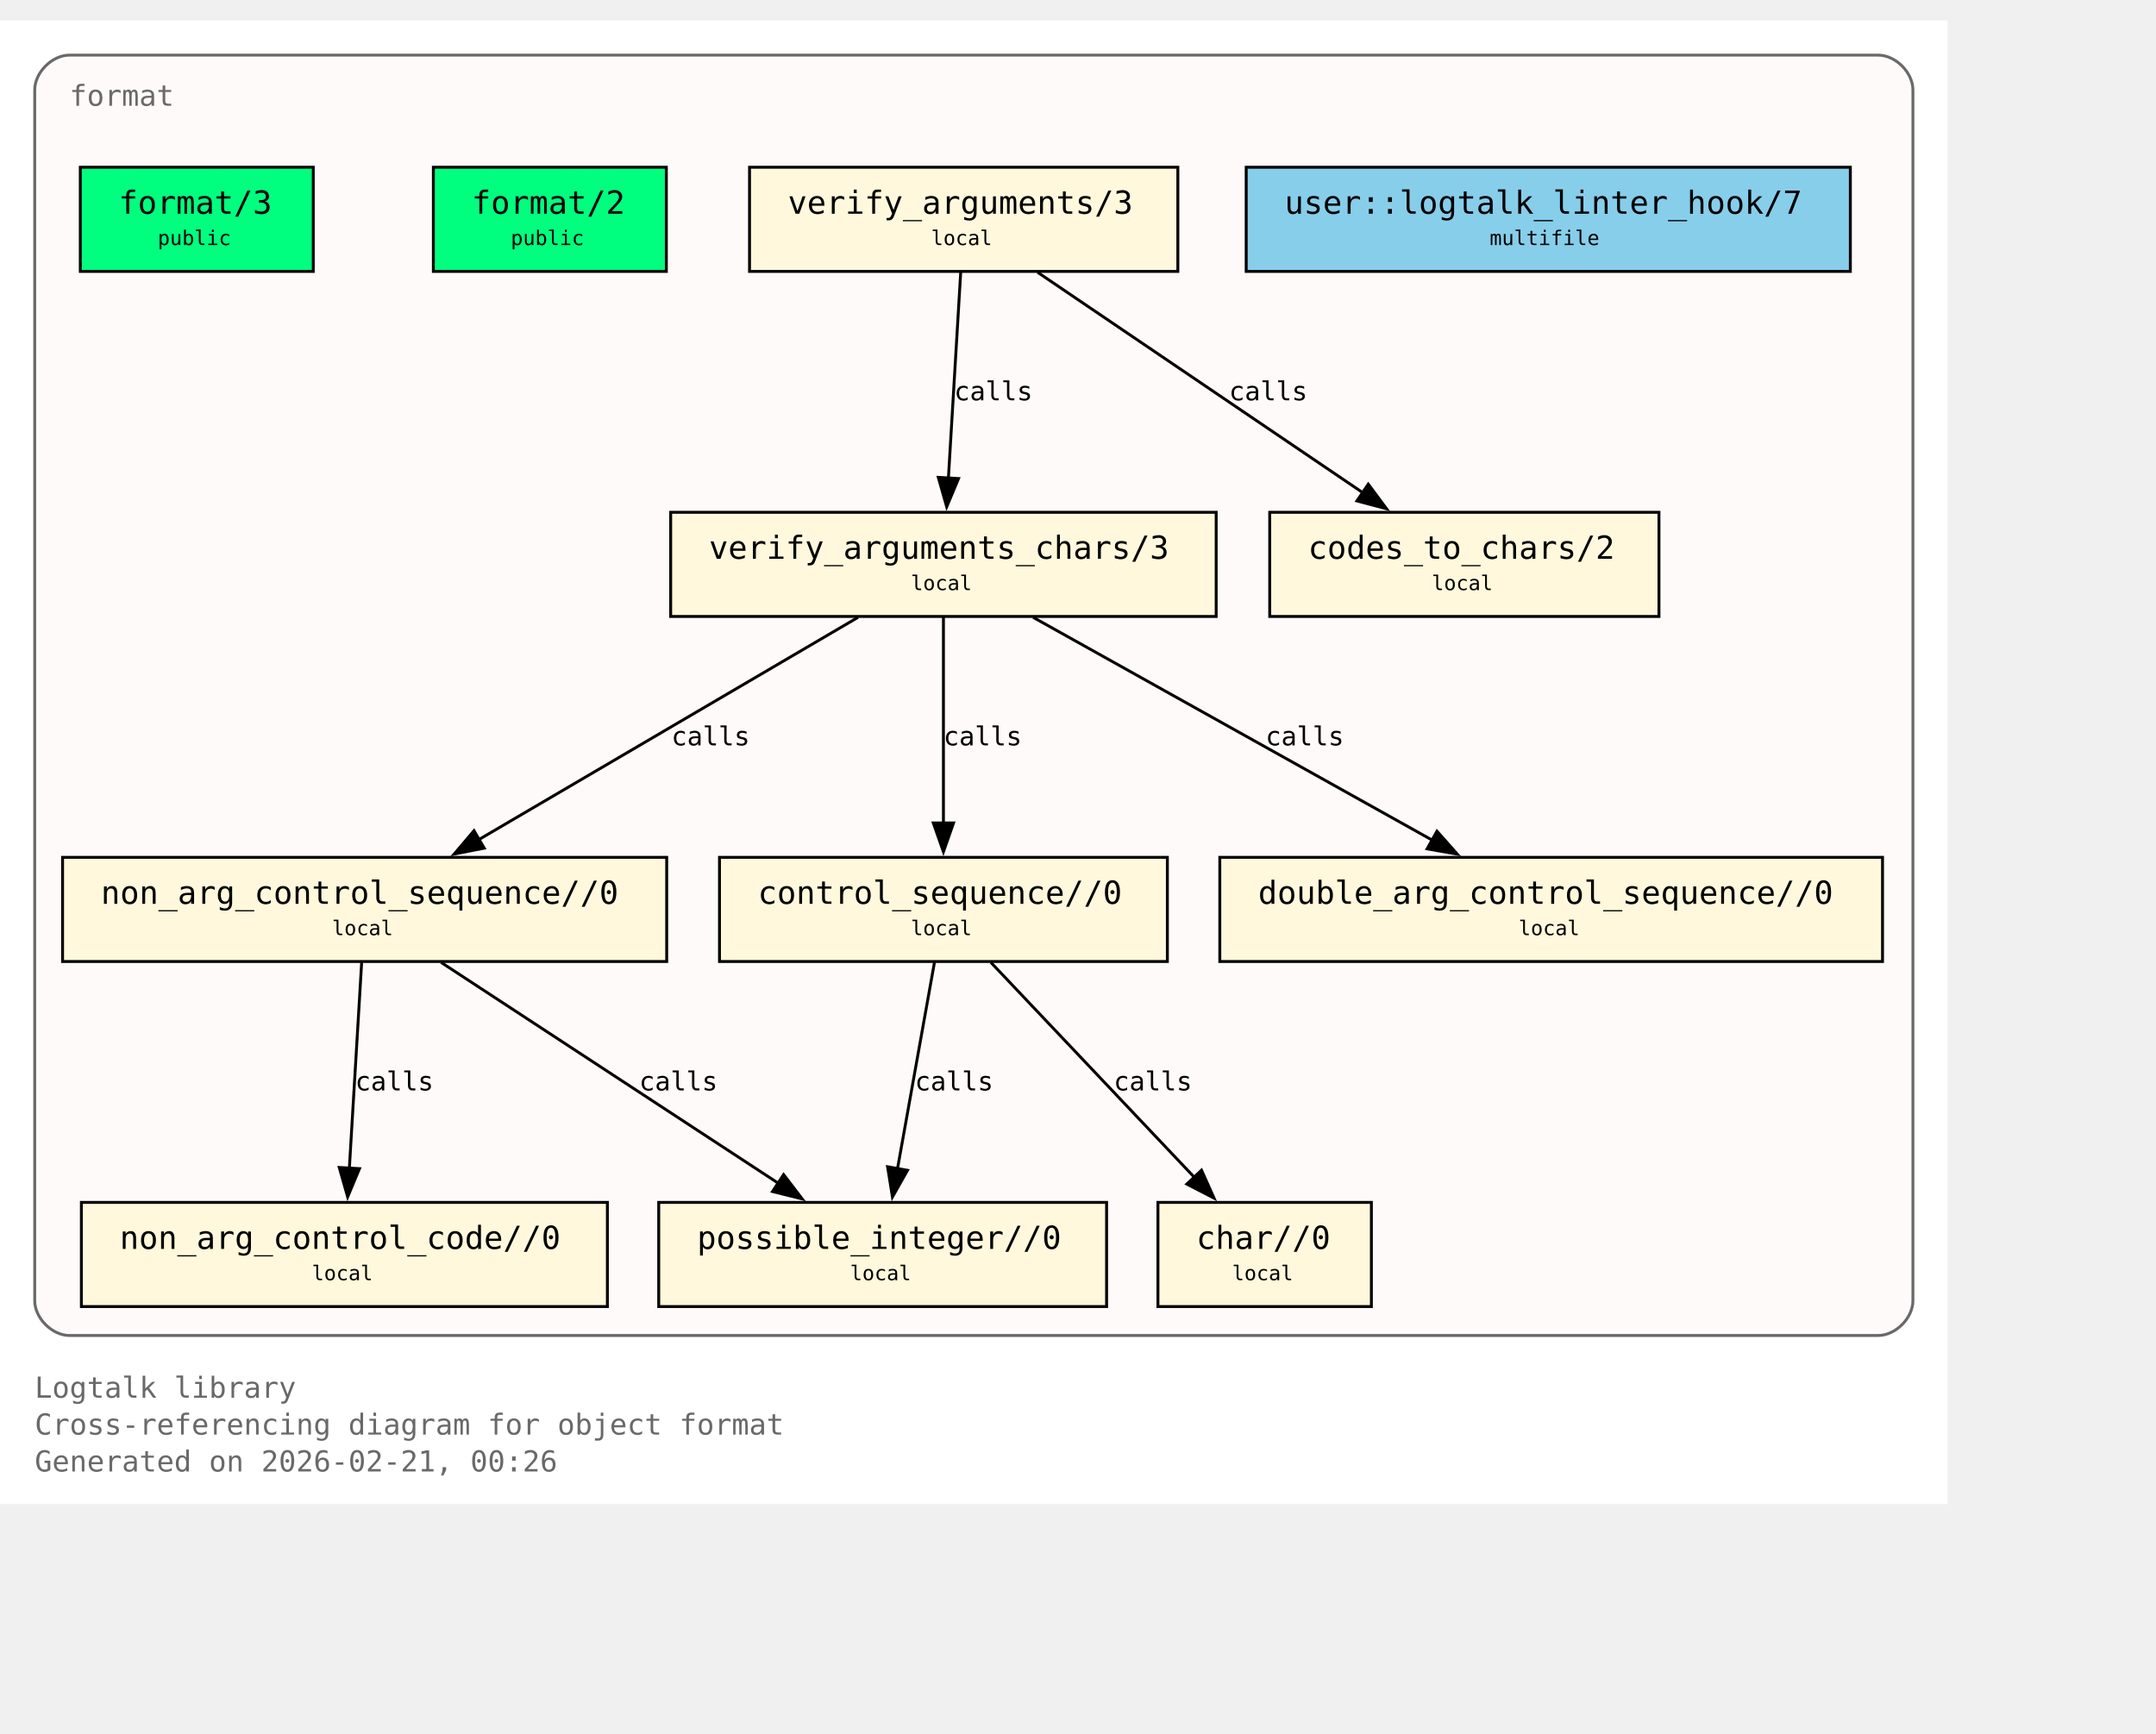
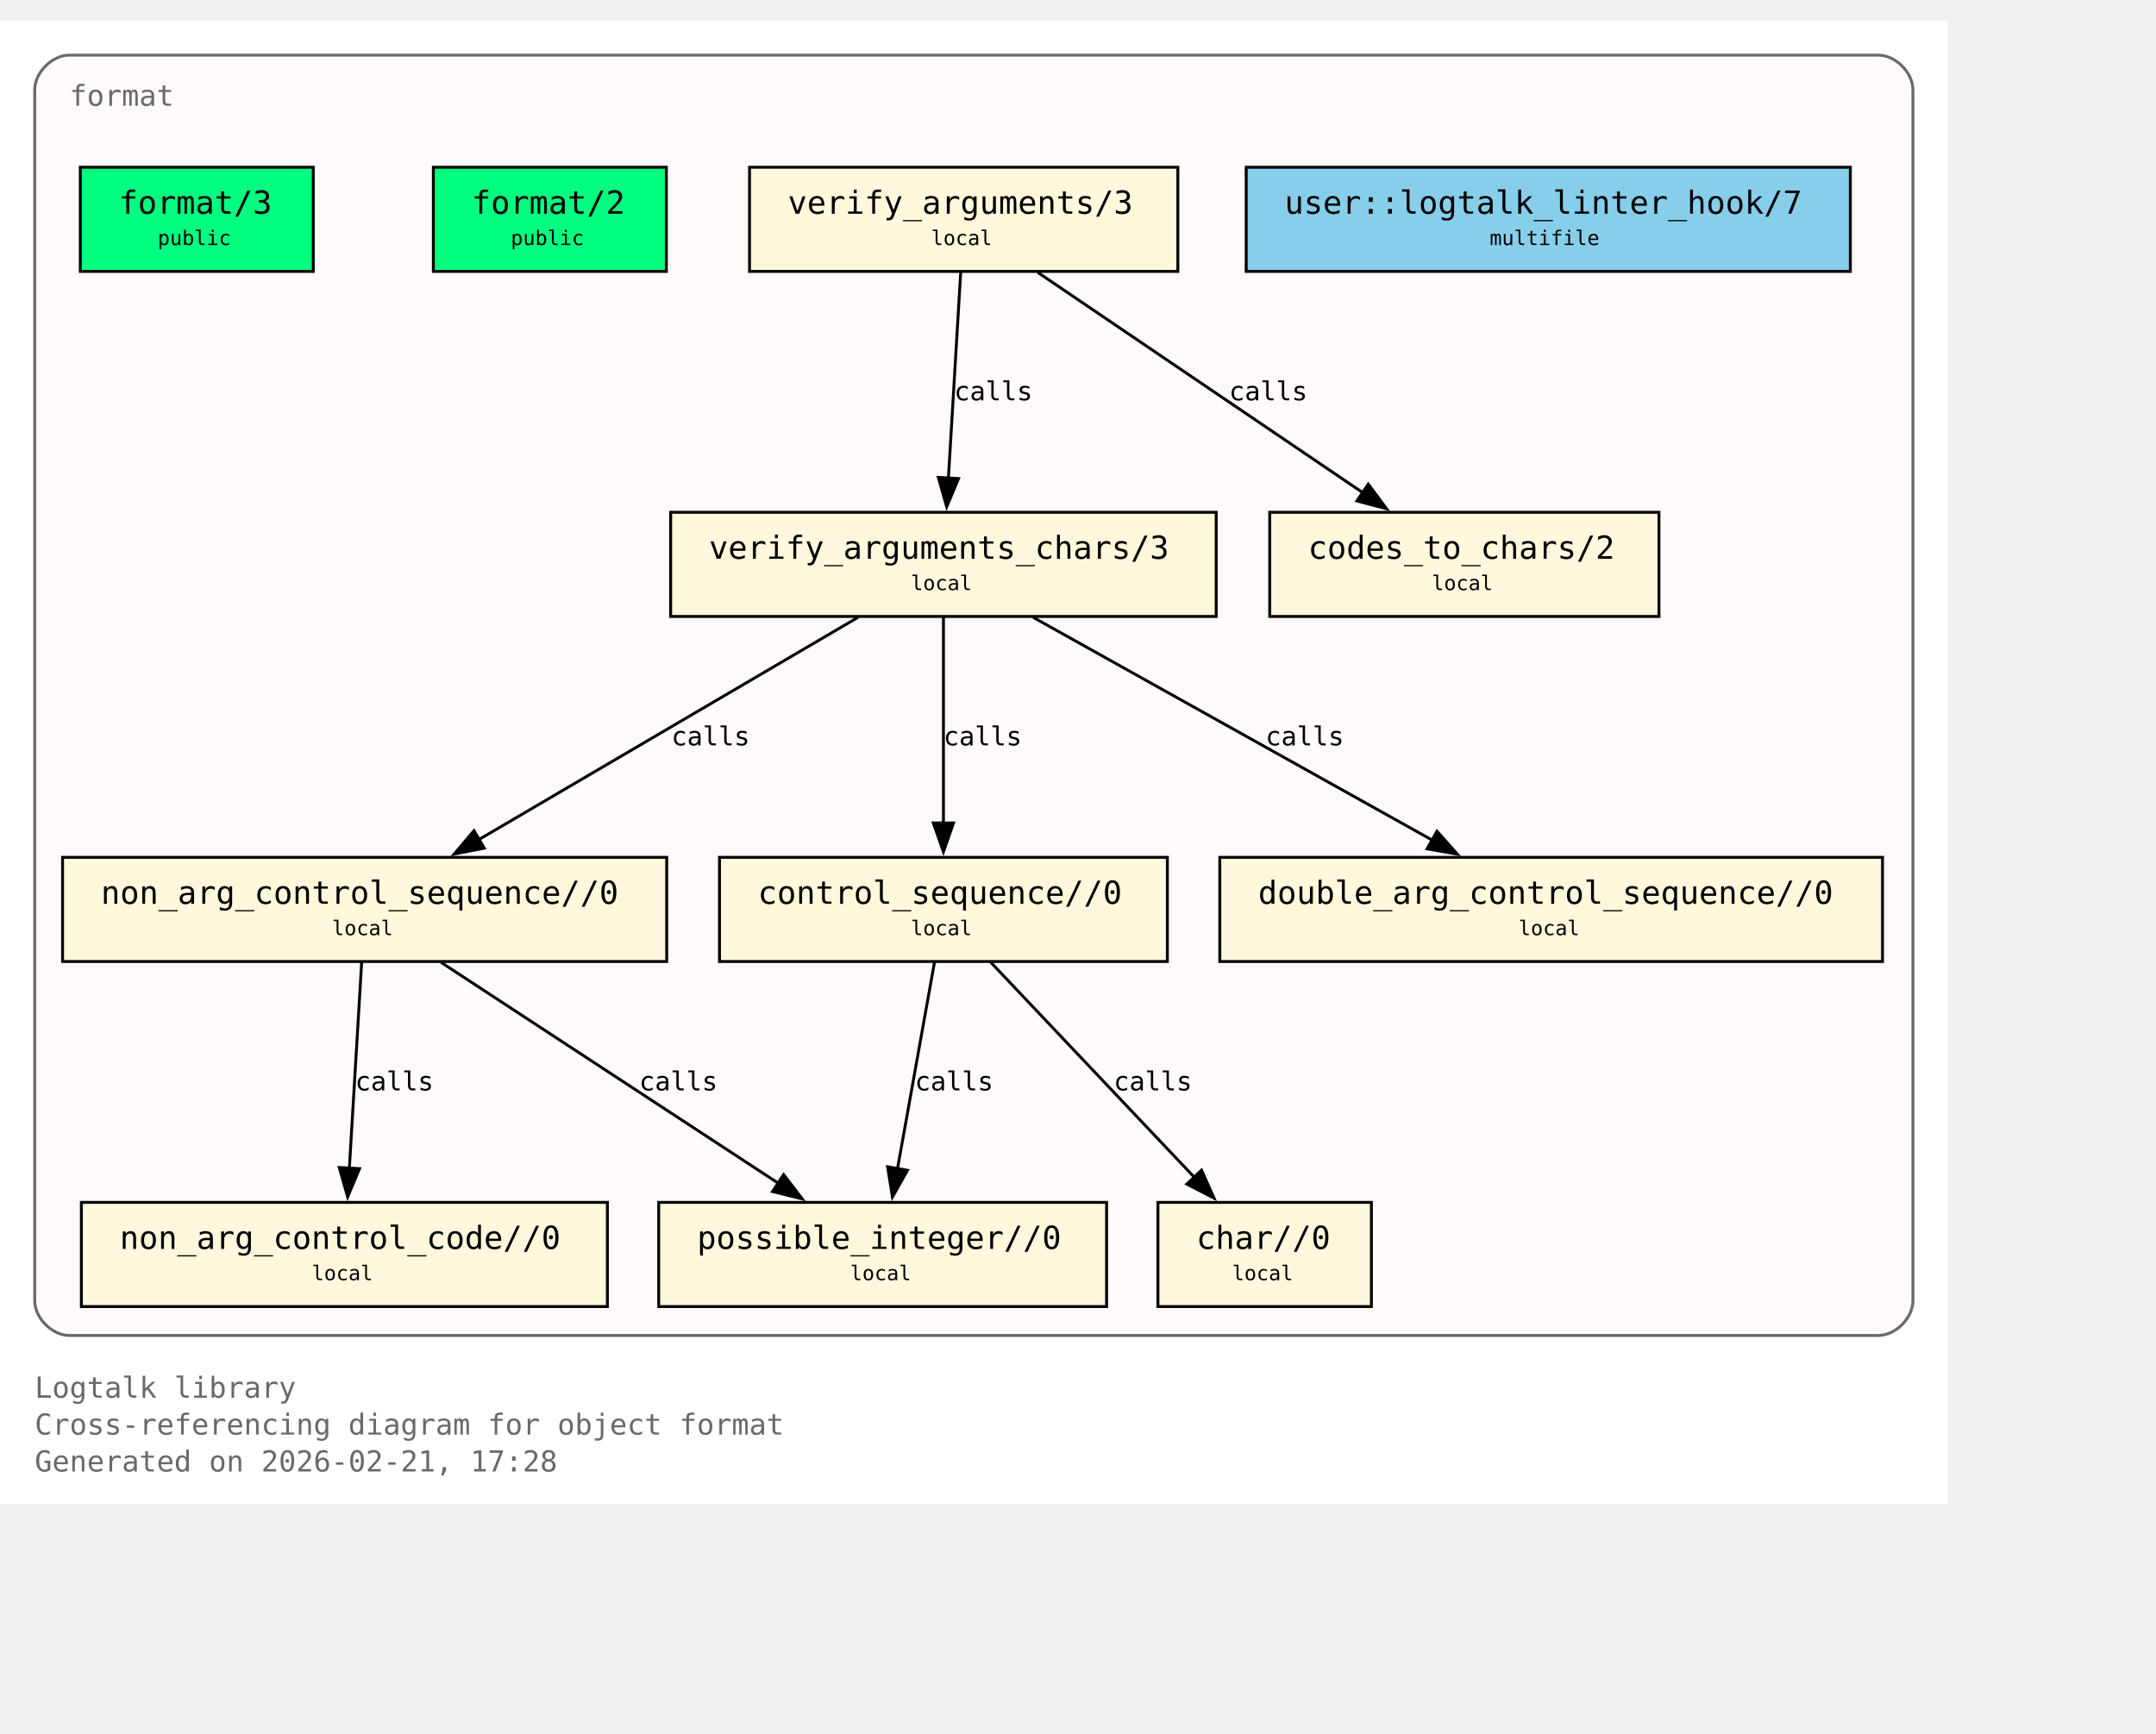
<svg xmlns="http://www.w3.org/2000/svg" xmlns:xlink="http://www.w3.org/1999/xlink" width="817pt" height="657pt" viewBox="72.00 72.00 745.00 585.00">
  <g id="graph0" class="graph" transform="scale(1 1) rotate(0) translate(76 580.75)">
    <polygon fill="white" stroke="none" points="-4,4 -4,-508.75 669,-508.75 669,4 -4,4" />
    <text xml:space="preserve" text-anchor="start" x="8" y="-32.75" font-family="Monospace" font-size="10.00" fill="dimgray">Logtalk library</text>
    <text xml:space="preserve" text-anchor="start" x="8" y="-20" font-family="Monospace" font-size="10.00" fill="dimgray">Cross-referencing diagram for object format</text>
-     <text xml:space="preserve" text-anchor="start" x="8" y="-7.25" font-family="Monospace" font-size="10.00" fill="dimgray">Generated on 2026-02-21, 00:26</text>
+     <text xml:space="preserve" text-anchor="start" x="8" y="-7.25" font-family="Monospace" font-size="10.00" fill="dimgray">Generated on 2026-02-21, 17:28</text>
    <g id="clust1" class="cluster">
      <g id="a_clust1">
        <a xlink:title="format">
          <path fill="snow" stroke="dimgray" d="M20,-54.25C20,-54.25 645,-54.25 645,-54.25 651,-54.25 657,-60.25 657,-66.25 657,-66.25 657,-484.75 657,-484.75 657,-490.75 651,-496.75 645,-496.75 645,-496.75 20,-496.75 20,-496.75 14,-496.75 8,-490.75 8,-484.75 8,-484.75 8,-66.25 8,-66.25 8,-60.25 14,-54.25 20,-54.25" />
          <g id="a_clust1_0">
-             <a xlink:href="https://github.com/LogtalkDotOrg/logtalk3/tree/d7ee08306273ccc294154fb3e6f36f0ca9dc9924/library/format/format.lgt#L22" xlink:title="https://github.com/LogtalkDotOrg/logtalk3/tree/d7ee08306273ccc294154fb3e6f36f0ca9dc9924/library/format/format.lgt#L22">
+             <a xlink:href="https://github.com/LogtalkDotOrg/logtalk3/tree/46cea936d2448134bcada75b29fa1fa42dab5d16/library/format/format.lgt#L22" xlink:title="https://github.com/LogtalkDotOrg/logtalk3/tree/46cea936d2448134bcada75b29fa1fa42dab5d16/library/format/format.lgt#L22">
              <text xml:space="preserve" text-anchor="start" x="20" y="-479.25" font-family="Monospace" font-size="10.00" fill="dimgray">format</text>
            </a>
          </g>
        </a>
      </g>
    </g>
    <g id="node1" class="node">
      <polygon fill="springgreen" stroke="black" points="104.25,-458 23.75,-458 23.75,-422 104.25,-422 104.25,-458" />
      <text xml:space="preserve" text-anchor="start" x="31.75" y="-442.7" font-family="Monospace" font-size="9.00"> </text>
      <g id="a_node1_1">
-         <a xlink:href="https://github.com/LogtalkDotOrg/logtalk3/tree/d7ee08306273ccc294154fb3e6f36f0ca9dc9924/library/format/format.lgt#L31" xlink:title="https://github.com/LogtalkDotOrg/logtalk3/tree/d7ee08306273ccc294154fb3e6f36f0ca9dc9924/library/format/format.lgt#L31">
+         <a xlink:href="https://github.com/LogtalkDotOrg/logtalk3/tree/46cea936d2448134bcada75b29fa1fa42dab5d16/library/format/format.lgt#L31" xlink:title="https://github.com/LogtalkDotOrg/logtalk3/tree/46cea936d2448134bcada75b29fa1fa42dab5d16/library/format/format.lgt#L31">
          <text xml:space="preserve" text-anchor="start" x="37" y="-441.93" font-family="Monospace" font-size="11.00">format/3</text>
        </a>
      </g>
      <text xml:space="preserve" text-anchor="start" x="91" y="-442.7" font-family="Monospace" font-size="9.00"> </text>
      <text xml:space="preserve" text-anchor="start" x="31.75" y="-430.32" font-family="Monospace" font-size="9.00"> </text>
      <text xml:space="preserve" text-anchor="start" x="50.5" y="-431.1" font-family="Monospace" font-size="7.00">public</text>
      <text xml:space="preserve" text-anchor="start" x="91" y="-430.32" font-family="Monospace" font-size="9.00"> </text>
    </g>
    <g id="node2" class="node">
      <polygon fill="springgreen" stroke="black" points="226.25,-458 145.75,-458 145.75,-422 226.25,-422 226.25,-458" />
      <text xml:space="preserve" text-anchor="start" x="153.75" y="-442.7" font-family="Monospace" font-size="9.00"> </text>
      <g id="a_node2_2">
-         <a xlink:href="https://github.com/LogtalkDotOrg/logtalk3/tree/d7ee08306273ccc294154fb3e6f36f0ca9dc9924/library/format/format.lgt#L40" xlink:title="https://github.com/LogtalkDotOrg/logtalk3/tree/d7ee08306273ccc294154fb3e6f36f0ca9dc9924/library/format/format.lgt#L40">
+         <a xlink:href="https://github.com/LogtalkDotOrg/logtalk3/tree/46cea936d2448134bcada75b29fa1fa42dab5d16/library/format/format.lgt#L40" xlink:title="https://github.com/LogtalkDotOrg/logtalk3/tree/46cea936d2448134bcada75b29fa1fa42dab5d16/library/format/format.lgt#L40">
          <text xml:space="preserve" text-anchor="start" x="159" y="-441.93" font-family="Monospace" font-size="11.00">format/2</text>
        </a>
      </g>
      <text xml:space="preserve" text-anchor="start" x="213" y="-442.7" font-family="Monospace" font-size="9.00"> </text>
      <text xml:space="preserve" text-anchor="start" x="153.75" y="-430.32" font-family="Monospace" font-size="9.00"> </text>
      <text xml:space="preserve" text-anchor="start" x="172.5" y="-431.1" font-family="Monospace" font-size="7.00">public</text>
      <text xml:space="preserve" text-anchor="start" x="213" y="-430.32" font-family="Monospace" font-size="9.00"> </text>
    </g>
    <g id="node3" class="node">
      <polygon fill="cornsilk" stroke="black" points="403,-458 255,-458 255,-422 403,-422 403,-458" />
      <text xml:space="preserve" text-anchor="start" x="263" y="-442.7" font-family="Monospace" font-size="9.00"> </text>
      <g id="a_node3_3">
-         <a xlink:href="https://github.com/LogtalkDotOrg/logtalk3/tree/d7ee08306273ccc294154fb3e6f36f0ca9dc9924/library/format/format.lgt#L123" xlink:title="https://github.com/LogtalkDotOrg/logtalk3/tree/d7ee08306273ccc294154fb3e6f36f0ca9dc9924/library/format/format.lgt#L123">
+         <a xlink:href="https://github.com/LogtalkDotOrg/logtalk3/tree/46cea936d2448134bcada75b29fa1fa42dab5d16/library/format/format.lgt#L123" xlink:title="https://github.com/LogtalkDotOrg/logtalk3/tree/46cea936d2448134bcada75b29fa1fa42dab5d16/library/format/format.lgt#L123">
          <text xml:space="preserve" text-anchor="start" x="268.25" y="-441.93" font-family="Monospace" font-size="11.00">verify_arguments/3</text>
        </a>
      </g>
      <text xml:space="preserve" text-anchor="start" x="389.75" y="-442.7" font-family="Monospace" font-size="9.00"> </text>
      <text xml:space="preserve" text-anchor="start" x="263" y="-430.32" font-family="Monospace" font-size="9.00"> </text>
      <text xml:space="preserve" text-anchor="start" x="317.75" y="-431.1" font-family="Monospace" font-size="7.00">local</text>
      <text xml:space="preserve" text-anchor="start" x="389.75" y="-430.32" font-family="Monospace" font-size="9.00"> </text>
    </g>
    <g id="node4" class="node">
      <polygon fill="cornsilk" stroke="black" points="416.25,-338.75 227.75,-338.75 227.75,-302.75 416.25,-302.75 416.25,-338.75" />
      <text xml:space="preserve" text-anchor="start" x="235.75" y="-323.45" font-family="Monospace" font-size="9.00"> </text>
      <g id="a_node4_4">
-         <a xlink:href="https://github.com/LogtalkDotOrg/logtalk3/tree/d7ee08306273ccc294154fb3e6f36f0ca9dc9924/library/format/format.lgt#L140" xlink:title="https://github.com/LogtalkDotOrg/logtalk3/tree/d7ee08306273ccc294154fb3e6f36f0ca9dc9924/library/format/format.lgt#L140">
+         <a xlink:href="https://github.com/LogtalkDotOrg/logtalk3/tree/46cea936d2448134bcada75b29fa1fa42dab5d16/library/format/format.lgt#L140" xlink:title="https://github.com/LogtalkDotOrg/logtalk3/tree/46cea936d2448134bcada75b29fa1fa42dab5d16/library/format/format.lgt#L140">
          <text xml:space="preserve" text-anchor="start" x="241" y="-322.68" font-family="Monospace" font-size="11.00">verify_arguments_chars/3</text>
        </a>
      </g>
      <text xml:space="preserve" text-anchor="start" x="403" y="-323.45" font-family="Monospace" font-size="9.00"> </text>
      <text xml:space="preserve" text-anchor="start" x="235.75" y="-311.07" font-family="Monospace" font-size="9.00"> </text>
      <text xml:space="preserve" text-anchor="start" x="310.75" y="-311.85" font-family="Monospace" font-size="7.00">local</text>
      <text xml:space="preserve" text-anchor="start" x="403" y="-311.07" font-family="Monospace" font-size="9.00"> </text>
    </g>
    <g id="edge1" class="edge">
      <g id="a_edge1">
-         <a xlink:href="https://github.com/LogtalkDotOrg/logtalk3/tree/d7ee08306273ccc294154fb3e6f36f0ca9dc9924/library/format/format.lgt#L127" xlink:title="calls">
+         <a xlink:href="https://github.com/LogtalkDotOrg/logtalk3/tree/46cea936d2448134bcada75b29fa1fa42dab5d16/library/format/format.lgt#L127" xlink:title="calls">
          <path fill="none" stroke="black" d="M327.97,-421.7C326.85,-403 325.05,-372.87 323.72,-350.58" />
          <polygon fill="black" stroke="black" points="327.22,-350.41 323.13,-340.63 320.23,-350.82 327.22,-350.41" />
        </a>
      </g>
      <g id="a_edge1-label">
-         <a xlink:href="https://github.com/LogtalkDotOrg/logtalk3/tree/d7ee08306273ccc294154fb3e6f36f0ca9dc9924/library/format/format.lgt#L127" xlink:title="https://github.com/LogtalkDotOrg/logtalk3/tree/d7ee08306273ccc294154fb3e6f36f0ca9dc9924/library/format/format.lgt#L127">
+         <a xlink:href="https://github.com/LogtalkDotOrg/logtalk3/tree/46cea936d2448134bcada75b29fa1fa42dab5d16/library/format/format.lgt#L127" xlink:title="https://github.com/LogtalkDotOrg/logtalk3/tree/46cea936d2448134bcada75b29fa1fa42dab5d16/library/format/format.lgt#L127">
          <text xml:space="preserve" text-anchor="start" x="325.71" y="-377.45" font-family="Monospace" font-size="9.00">calls</text>
        </a>
      </g>
    </g>
    <g id="node11" class="node">
      <polygon fill="cornsilk" stroke="black" points="569.25,-338.75 434.75,-338.75 434.75,-302.75 569.25,-302.75 569.25,-338.75" />
      <text xml:space="preserve" text-anchor="start" x="442.75" y="-323.45" font-family="Monospace" font-size="9.00"> </text>
      <g id="a_node11_5">
-         <a xlink:href="https://github.com/LogtalkDotOrg/logtalk3/tree/d7ee08306273ccc294154fb3e6f36f0ca9dc9924/library/format/format.lgt#L193" xlink:title="https://github.com/LogtalkDotOrg/logtalk3/tree/d7ee08306273ccc294154fb3e6f36f0ca9dc9924/library/format/format.lgt#L193">
+         <a xlink:href="https://github.com/LogtalkDotOrg/logtalk3/tree/46cea936d2448134bcada75b29fa1fa42dab5d16/library/format/format.lgt#L193" xlink:title="https://github.com/LogtalkDotOrg/logtalk3/tree/46cea936d2448134bcada75b29fa1fa42dab5d16/library/format/format.lgt#L193">
          <text xml:space="preserve" text-anchor="start" x="448" y="-322.68" font-family="Monospace" font-size="11.00">codes_to_chars/2</text>
        </a>
      </g>
      <text xml:space="preserve" text-anchor="start" x="556" y="-323.45" font-family="Monospace" font-size="9.00"> </text>
      <text xml:space="preserve" text-anchor="start" x="442.75" y="-311.07" font-family="Monospace" font-size="9.00"> </text>
      <text xml:space="preserve" text-anchor="start" x="490.75" y="-311.85" font-family="Monospace" font-size="7.00">local</text>
      <text xml:space="preserve" text-anchor="start" x="556" y="-311.07" font-family="Monospace" font-size="9.00"> </text>
    </g>
    <g id="edge2" class="edge">
      <g id="a_edge2">
-         <a xlink:href="https://github.com/LogtalkDotOrg/logtalk3/tree/d7ee08306273ccc294154fb3e6f36f0ca9dc9924/library/format/format.lgt#L127" xlink:title="calls">
+         <a xlink:href="https://github.com/LogtalkDotOrg/logtalk3/tree/46cea936d2448134bcada75b29fa1fa42dab5d16/library/format/format.lgt#L127" xlink:title="calls">
          <path fill="none" stroke="black" d="M354.53,-421.7C384.3,-401.52 433.67,-368.06 467,-345.47" />
          <polygon fill="black" stroke="black" points="468.8,-348.48 475.12,-339.97 464.87,-342.68 468.8,-348.48" />
        </a>
      </g>
      <g id="a_edge2-label">
-         <a xlink:href="https://github.com/LogtalkDotOrg/logtalk3/tree/d7ee08306273ccc294154fb3e6f36f0ca9dc9924/library/format/format.lgt#L127" xlink:title="https://github.com/LogtalkDotOrg/logtalk3/tree/d7ee08306273ccc294154fb3e6f36f0ca9dc9924/library/format/format.lgt#L127">
+         <a xlink:href="https://github.com/LogtalkDotOrg/logtalk3/tree/46cea936d2448134bcada75b29fa1fa42dab5d16/library/format/format.lgt#L127" xlink:title="https://github.com/LogtalkDotOrg/logtalk3/tree/46cea936d2448134bcada75b29fa1fa42dab5d16/library/format/format.lgt#L127">
          <text xml:space="preserve" text-anchor="start" x="420.69" y="-377.45" font-family="Monospace" font-size="9.00">calls</text>
        </a>
      </g>
    </g>
    <g id="node5" class="node">
      <polygon fill="cornsilk" stroke="black" points="226.38,-219.5 17.62,-219.5 17.62,-183.5 226.38,-183.5 226.38,-219.5" />
      <text xml:space="preserve" text-anchor="start" x="25.62" y="-204.2" font-family="Monospace" font-size="9.00"> </text>
      <g id="a_node5_6">
-         <a xlink:href="https://github.com/LogtalkDotOrg/logtalk3/tree/d7ee08306273ccc294154fb3e6f36f0ca9dc9924/library/format/format.lgt#L163" xlink:title="https://github.com/LogtalkDotOrg/logtalk3/tree/d7ee08306273ccc294154fb3e6f36f0ca9dc9924/library/format/format.lgt#L163">
+         <a xlink:href="https://github.com/LogtalkDotOrg/logtalk3/tree/46cea936d2448134bcada75b29fa1fa42dab5d16/library/format/format.lgt#L163" xlink:title="https://github.com/LogtalkDotOrg/logtalk3/tree/46cea936d2448134bcada75b29fa1fa42dab5d16/library/format/format.lgt#L163">
          <text xml:space="preserve" text-anchor="start" x="30.88" y="-203.43" font-family="Monospace" font-size="11.00">non_arg_control_sequence//0</text>
        </a>
      </g>
      <text xml:space="preserve" text-anchor="start" x="213.12" y="-204.2" font-family="Monospace" font-size="9.00"> </text>
      <text xml:space="preserve" text-anchor="start" x="25.62" y="-191.82" font-family="Monospace" font-size="9.00"> </text>
      <text xml:space="preserve" text-anchor="start" x="110.75" y="-192.6" font-family="Monospace" font-size="7.00">local</text>
      <text xml:space="preserve" text-anchor="start" x="213.12" y="-191.82" font-family="Monospace" font-size="9.00"> </text>
    </g>
    <g id="edge3" class="edge">
      <g id="a_edge3">
-         <a xlink:href="https://github.com/LogtalkDotOrg/logtalk3/tree/d7ee08306273ccc294154fb3e6f36f0ca9dc9924/library/format/format.lgt#L142" xlink:title="calls">
+         <a xlink:href="https://github.com/LogtalkDotOrg/logtalk3/tree/46cea936d2448134bcada75b29fa1fa42dab5d16/library/format/format.lgt#L142" xlink:title="calls">
          <path fill="none" stroke="black" d="M292.49,-302.45C257.78,-282.1 200.01,-248.23 161.47,-225.64" />
          <polygon fill="black" stroke="black" points="163.33,-222.68 152.94,-220.64 159.79,-228.71 163.33,-222.68" />
        </a>
      </g>
      <g id="a_edge3-label">
-         <a xlink:href="https://github.com/LogtalkDotOrg/logtalk3/tree/d7ee08306273ccc294154fb3e6f36f0ca9dc9924/library/format/format.lgt#L142" xlink:title="https://github.com/LogtalkDotOrg/logtalk3/tree/d7ee08306273ccc294154fb3e6f36f0ca9dc9924/library/format/format.lgt#L142">
+         <a xlink:href="https://github.com/LogtalkDotOrg/logtalk3/tree/46cea936d2448134bcada75b29fa1fa42dab5d16/library/format/format.lgt#L142" xlink:title="https://github.com/LogtalkDotOrg/logtalk3/tree/46cea936d2448134bcada75b29fa1fa42dab5d16/library/format/format.lgt#L142">
          <text xml:space="preserve" text-anchor="start" x="228" y="-258.2" font-family="Monospace" font-size="9.00">calls</text>
        </a>
      </g>
    </g>
    <g id="node7" class="node">
      <polygon fill="cornsilk" stroke="black" points="399.38,-219.5 244.62,-219.5 244.62,-183.5 399.38,-183.5 399.38,-219.5" />
      <text xml:space="preserve" text-anchor="start" x="252.62" y="-204.2" font-family="Monospace" font-size="9.00"> </text>
      <g id="a_node7_7">
-         <a xlink:href="https://github.com/LogtalkDotOrg/logtalk3/tree/d7ee08306273ccc294154fb3e6f36f0ca9dc9924/library/format/format.lgt#L179" xlink:title="https://github.com/LogtalkDotOrg/logtalk3/tree/d7ee08306273ccc294154fb3e6f36f0ca9dc9924/library/format/format.lgt#L179">
+         <a xlink:href="https://github.com/LogtalkDotOrg/logtalk3/tree/46cea936d2448134bcada75b29fa1fa42dab5d16/library/format/format.lgt#L179" xlink:title="https://github.com/LogtalkDotOrg/logtalk3/tree/46cea936d2448134bcada75b29fa1fa42dab5d16/library/format/format.lgt#L179">
          <text xml:space="preserve" text-anchor="start" x="257.88" y="-203.43" font-family="Monospace" font-size="11.00">control_sequence//0</text>
        </a>
      </g>
      <text xml:space="preserve" text-anchor="start" x="386.12" y="-204.2" font-family="Monospace" font-size="9.00"> </text>
      <text xml:space="preserve" text-anchor="start" x="252.62" y="-191.82" font-family="Monospace" font-size="9.00"> </text>
      <text xml:space="preserve" text-anchor="start" x="310.75" y="-192.6" font-family="Monospace" font-size="7.00">local</text>
      <text xml:space="preserve" text-anchor="start" x="386.12" y="-191.82" font-family="Monospace" font-size="9.00"> </text>
    </g>
    <g id="edge5" class="edge">
      <g id="a_edge5">
-         <a xlink:href="https://github.com/LogtalkDotOrg/logtalk3/tree/d7ee08306273ccc294154fb3e6f36f0ca9dc9924/library/format/format.lgt#L149" xlink:title="calls">
+         <a xlink:href="https://github.com/LogtalkDotOrg/logtalk3/tree/46cea936d2448134bcada75b29fa1fa42dab5d16/library/format/format.lgt#L149" xlink:title="calls">
          <path fill="none" stroke="black" d="M322,-302.45C322,-283.75 322,-253.62 322,-231.33" />
          <polygon fill="black" stroke="black" points="325.5,-231.39 322,-221.39 318.5,-231.39 325.5,-231.39" />
        </a>
      </g>
      <g id="a_edge5-label">
-         <a xlink:href="https://github.com/LogtalkDotOrg/logtalk3/tree/d7ee08306273ccc294154fb3e6f36f0ca9dc9924/library/format/format.lgt#L149" xlink:title="https://github.com/LogtalkDotOrg/logtalk3/tree/d7ee08306273ccc294154fb3e6f36f0ca9dc9924/library/format/format.lgt#L149">
+         <a xlink:href="https://github.com/LogtalkDotOrg/logtalk3/tree/46cea936d2448134bcada75b29fa1fa42dab5d16/library/format/format.lgt#L149" xlink:title="https://github.com/LogtalkDotOrg/logtalk3/tree/46cea936d2448134bcada75b29fa1fa42dab5d16/library/format/format.lgt#L149">
          <text xml:space="preserve" text-anchor="start" x="322" y="-258.2" font-family="Monospace" font-size="9.00">calls</text>
        </a>
      </g>
    </g>
    <g id="node10" class="node">
      <polygon fill="cornsilk" stroke="black" points="646.5,-219.5 417.5,-219.5 417.5,-183.5 646.5,-183.5 646.5,-219.5" />
      <text xml:space="preserve" text-anchor="start" x="425.5" y="-204.2" font-family="Monospace" font-size="9.00"> </text>
      <g id="a_node10_8">
-         <a xlink:href="https://github.com/LogtalkDotOrg/logtalk3/tree/d7ee08306273ccc294154fb3e6f36f0ca9dc9924/library/format/format.lgt#L190" xlink:title="https://github.com/LogtalkDotOrg/logtalk3/tree/d7ee08306273ccc294154fb3e6f36f0ca9dc9924/library/format/format.lgt#L190">
+         <a xlink:href="https://github.com/LogtalkDotOrg/logtalk3/tree/46cea936d2448134bcada75b29fa1fa42dab5d16/library/format/format.lgt#L190" xlink:title="https://github.com/LogtalkDotOrg/logtalk3/tree/46cea936d2448134bcada75b29fa1fa42dab5d16/library/format/format.lgt#L190">
          <text xml:space="preserve" text-anchor="start" x="430.75" y="-203.43" font-family="Monospace" font-size="11.00">double_arg_control_sequence//0</text>
        </a>
      </g>
      <text xml:space="preserve" text-anchor="start" x="633.25" y="-204.2" font-family="Monospace" font-size="9.00"> </text>
      <text xml:space="preserve" text-anchor="start" x="425.5" y="-191.82" font-family="Monospace" font-size="9.00"> </text>
      <text xml:space="preserve" text-anchor="start" x="520.75" y="-192.6" font-family="Monospace" font-size="7.00">local</text>
      <text xml:space="preserve" text-anchor="start" x="633.25" y="-191.82" font-family="Monospace" font-size="9.00"> </text>
    </g>
    <g id="edge4" class="edge">
      <g id="a_edge4">
-         <a xlink:href="https://github.com/LogtalkDotOrg/logtalk3/tree/d7ee08306273ccc294154fb3e6f36f0ca9dc9924/library/format/format.lgt#L146" xlink:title="calls">
+         <a xlink:href="https://github.com/LogtalkDotOrg/logtalk3/tree/46cea936d2448134bcada75b29fa1fa42dab5d16/library/format/format.lgt#L146" xlink:title="calls">
          <path fill="none" stroke="black" d="M352.99,-302.45C389.59,-282.01 450.6,-247.95 491.07,-225.35" />
          <polygon fill="black" stroke="black" points="492.54,-228.54 499.57,-220.61 489.13,-222.43 492.54,-228.54" />
        </a>
      </g>
      <g id="a_edge4-label">
-         <a xlink:href="https://github.com/LogtalkDotOrg/logtalk3/tree/d7ee08306273ccc294154fb3e6f36f0ca9dc9924/library/format/format.lgt#L146" xlink:title="https://github.com/LogtalkDotOrg/logtalk3/tree/d7ee08306273ccc294154fb3e6f36f0ca9dc9924/library/format/format.lgt#L146">
+         <a xlink:href="https://github.com/LogtalkDotOrg/logtalk3/tree/46cea936d2448134bcada75b29fa1fa42dab5d16/library/format/format.lgt#L146" xlink:title="https://github.com/LogtalkDotOrg/logtalk3/tree/46cea936d2448134bcada75b29fa1fa42dab5d16/library/format/format.lgt#L146">
          <text xml:space="preserve" text-anchor="start" x="433.3" y="-258.2" font-family="Monospace" font-size="9.00">calls</text>
        </a>
      </g>
    </g>
    <g id="node6" class="node">
      <polygon fill="cornsilk" stroke="black" points="205.88,-100.25 24.12,-100.25 24.12,-64.25 205.88,-64.25 205.88,-100.25" />
      <text xml:space="preserve" text-anchor="start" x="32.12" y="-84.95" font-family="Monospace" font-size="9.00"> </text>
      <g id="a_node6_9">
-         <a xlink:href="https://github.com/LogtalkDotOrg/logtalk3/tree/d7ee08306273ccc294154fb3e6f36f0ca9dc9924/library/format/format.lgt#L170" xlink:title="https://github.com/LogtalkDotOrg/logtalk3/tree/d7ee08306273ccc294154fb3e6f36f0ca9dc9924/library/format/format.lgt#L170">
+         <a xlink:href="https://github.com/LogtalkDotOrg/logtalk3/tree/46cea936d2448134bcada75b29fa1fa42dab5d16/library/format/format.lgt#L170" xlink:title="https://github.com/LogtalkDotOrg/logtalk3/tree/46cea936d2448134bcada75b29fa1fa42dab5d16/library/format/format.lgt#L170">
          <text xml:space="preserve" text-anchor="start" x="37.38" y="-84.17" font-family="Monospace" font-size="11.00">non_arg_control_code//0</text>
        </a>
      </g>
      <text xml:space="preserve" text-anchor="start" x="192.62" y="-84.95" font-family="Monospace" font-size="9.00"> </text>
      <text xml:space="preserve" text-anchor="start" x="32.12" y="-72.58" font-family="Monospace" font-size="9.00"> </text>
      <text xml:space="preserve" text-anchor="start" x="103.75" y="-73.35" font-family="Monospace" font-size="7.00">local</text>
      <text xml:space="preserve" text-anchor="start" x="192.62" y="-72.58" font-family="Monospace" font-size="9.00"> </text>
    </g>
    <g id="edge7" class="edge">
      <g id="a_edge7">
-         <a xlink:href="https://github.com/LogtalkDotOrg/logtalk3/tree/d7ee08306273ccc294154fb3e6f36f0ca9dc9924/library/format/format.lgt#L167" xlink:title="calls">
+         <a xlink:href="https://github.com/LogtalkDotOrg/logtalk3/tree/46cea936d2448134bcada75b29fa1fa42dab5d16/library/format/format.lgt#L167" xlink:title="calls">
          <path fill="none" stroke="black" d="M120.97,-183.2C119.85,-164.5 118.05,-134.37 116.72,-112.08" />
          <polygon fill="black" stroke="black" points="120.22,-111.91 116.13,-102.13 113.23,-112.32 120.22,-111.91" />
        </a>
      </g>
      <g id="a_edge7-label">
-         <a xlink:href="https://github.com/LogtalkDotOrg/logtalk3/tree/d7ee08306273ccc294154fb3e6f36f0ca9dc9924/library/format/format.lgt#L167" xlink:title="https://github.com/LogtalkDotOrg/logtalk3/tree/d7ee08306273ccc294154fb3e6f36f0ca9dc9924/library/format/format.lgt#L167">
+         <a xlink:href="https://github.com/LogtalkDotOrg/logtalk3/tree/46cea936d2448134bcada75b29fa1fa42dab5d16/library/format/format.lgt#L167" xlink:title="https://github.com/LogtalkDotOrg/logtalk3/tree/46cea936d2448134bcada75b29fa1fa42dab5d16/library/format/format.lgt#L167">
          <text xml:space="preserve" text-anchor="start" x="118.71" y="-138.95" font-family="Monospace" font-size="9.00">calls</text>
        </a>
      </g>
    </g>
    <g id="node8" class="node">
      <polygon fill="cornsilk" stroke="black" points="378.38,-100.25 223.62,-100.25 223.62,-64.25 378.38,-64.25 378.38,-100.25" />
      <text xml:space="preserve" text-anchor="start" x="231.62" y="-84.95" font-family="Monospace" font-size="9.00"> </text>
      <g id="a_node8_10">
-         <a xlink:href="https://github.com/LogtalkDotOrg/logtalk3/tree/d7ee08306273ccc294154fb3e6f36f0ca9dc9924/library/format/format.lgt#L182" xlink:title="https://github.com/LogtalkDotOrg/logtalk3/tree/d7ee08306273ccc294154fb3e6f36f0ca9dc9924/library/format/format.lgt#L182">
+         <a xlink:href="https://github.com/LogtalkDotOrg/logtalk3/tree/46cea936d2448134bcada75b29fa1fa42dab5d16/library/format/format.lgt#L182" xlink:title="https://github.com/LogtalkDotOrg/logtalk3/tree/46cea936d2448134bcada75b29fa1fa42dab5d16/library/format/format.lgt#L182">
          <text xml:space="preserve" text-anchor="start" x="236.88" y="-84.17" font-family="Monospace" font-size="11.00">possible_integer//0</text>
        </a>
      </g>
      <text xml:space="preserve" text-anchor="start" x="365.12" y="-84.95" font-family="Monospace" font-size="9.00"> </text>
      <text xml:space="preserve" text-anchor="start" x="231.62" y="-72.58" font-family="Monospace" font-size="9.00"> </text>
      <text xml:space="preserve" text-anchor="start" x="289.75" y="-73.35" font-family="Monospace" font-size="7.00">local</text>
      <text xml:space="preserve" text-anchor="start" x="365.12" y="-72.58" font-family="Monospace" font-size="9.00"> </text>
    </g>
    <g id="edge6" class="edge">
      <g id="a_edge6">
-         <a xlink:href="https://github.com/LogtalkDotOrg/logtalk3/tree/d7ee08306273ccc294154fb3e6f36f0ca9dc9924/library/format/format.lgt#L167" xlink:title="calls">
+         <a xlink:href="https://github.com/LogtalkDotOrg/logtalk3/tree/46cea936d2448134bcada75b29fa1fa42dab5d16/library/format/format.lgt#L167" xlink:title="calls">
          <path fill="none" stroke="black" d="M148.41,-183.2C179.35,-162.94 230.74,-129.27 265.23,-106.68" />
          <polygon fill="black" stroke="black" points="266.77,-109.86 273.21,-101.45 262.93,-104 266.77,-109.86" />
        </a>
      </g>
      <g id="a_edge6-label">
-         <a xlink:href="https://github.com/LogtalkDotOrg/logtalk3/tree/d7ee08306273ccc294154fb3e6f36f0ca9dc9924/library/format/format.lgt#L167" xlink:title="https://github.com/LogtalkDotOrg/logtalk3/tree/d7ee08306273ccc294154fb3e6f36f0ca9dc9924/library/format/format.lgt#L167">
+         <a xlink:href="https://github.com/LogtalkDotOrg/logtalk3/tree/46cea936d2448134bcada75b29fa1fa42dab5d16/library/format/format.lgt#L167" xlink:title="https://github.com/LogtalkDotOrg/logtalk3/tree/46cea936d2448134bcada75b29fa1fa42dab5d16/library/format/format.lgt#L167">
          <text xml:space="preserve" text-anchor="start" x="216.87" y="-138.95" font-family="Monospace" font-size="9.00">calls</text>
        </a>
      </g>
    </g>
    <g id="edge8" class="edge">
      <g id="a_edge8">
-         <a xlink:href="https://github.com/LogtalkDotOrg/logtalk3/tree/d7ee08306273ccc294154fb3e6f36f0ca9dc9924/library/format/format.lgt#L179" xlink:title="calls">
+         <a xlink:href="https://github.com/LogtalkDotOrg/logtalk3/tree/46cea936d2448134bcada75b29fa1fa42dab5d16/library/format/format.lgt#L179" xlink:title="calls">
          <path fill="none" stroke="black" d="M318.9,-183.2C315.54,-164.41 310.11,-134.09 306.11,-111.77" />
          <polygon fill="black" stroke="black" points="309.59,-111.34 304.38,-102.11 302.7,-112.57 309.59,-111.34" />
        </a>
      </g>
      <g id="a_edge8-label">
-         <a xlink:href="https://github.com/LogtalkDotOrg/logtalk3/tree/d7ee08306273ccc294154fb3e6f36f0ca9dc9924/library/format/format.lgt#L179" xlink:title="https://github.com/LogtalkDotOrg/logtalk3/tree/d7ee08306273ccc294154fb3e6f36f0ca9dc9924/library/format/format.lgt#L179">
+         <a xlink:href="https://github.com/LogtalkDotOrg/logtalk3/tree/46cea936d2448134bcada75b29fa1fa42dab5d16/library/format/format.lgt#L179" xlink:title="https://github.com/LogtalkDotOrg/logtalk3/tree/46cea936d2448134bcada75b29fa1fa42dab5d16/library/format/format.lgt#L179">
          <text xml:space="preserve" text-anchor="start" x="312.13" y="-138.95" font-family="Monospace" font-size="9.00">calls</text>
        </a>
      </g>
    </g>
    <g id="node9" class="node">
      <polygon fill="cornsilk" stroke="black" points="469.88,-100.25 396.12,-100.25 396.12,-64.25 469.88,-64.25 469.88,-100.25" />
      <text xml:space="preserve" text-anchor="start" x="404.12" y="-84.95" font-family="Monospace" font-size="9.00"> </text>
      <g id="a_node9_11">
-         <a xlink:href="https://github.com/LogtalkDotOrg/logtalk3/tree/d7ee08306273ccc294154fb3e6f36f0ca9dc9924/library/format/format.lgt#L187" xlink:title="https://github.com/LogtalkDotOrg/logtalk3/tree/d7ee08306273ccc294154fb3e6f36f0ca9dc9924/library/format/format.lgt#L187">
+         <a xlink:href="https://github.com/LogtalkDotOrg/logtalk3/tree/46cea936d2448134bcada75b29fa1fa42dab5d16/library/format/format.lgt#L187" xlink:title="https://github.com/LogtalkDotOrg/logtalk3/tree/46cea936d2448134bcada75b29fa1fa42dab5d16/library/format/format.lgt#L187">
          <text xml:space="preserve" text-anchor="start" x="409.38" y="-84.17" font-family="Monospace" font-size="11.00">char//0</text>
        </a>
      </g>
      <text xml:space="preserve" text-anchor="start" x="456.62" y="-84.95" font-family="Monospace" font-size="9.00"> </text>
      <text xml:space="preserve" text-anchor="start" x="404.12" y="-72.58" font-family="Monospace" font-size="9.00"> </text>
      <text xml:space="preserve" text-anchor="start" x="421.75" y="-73.35" font-family="Monospace" font-size="7.00">local</text>
      <text xml:space="preserve" text-anchor="start" x="456.62" y="-72.58" font-family="Monospace" font-size="9.00"> </text>
    </g>
    <g id="edge9" class="edge">
      <g id="a_edge9">
-         <a xlink:href="https://github.com/LogtalkDotOrg/logtalk3/tree/d7ee08306273ccc294154fb3e6f36f0ca9dc9924/library/format/format.lgt#L179" xlink:title="calls">
+         <a xlink:href="https://github.com/LogtalkDotOrg/logtalk3/tree/46cea936d2448134bcada75b29fa1fa42dab5d16/library/format/format.lgt#L179" xlink:title="calls">
          <path fill="none" stroke="black" d="M338.38,-183.2C356.99,-163.54 387.54,-131.27 408.87,-108.74" />
          <polygon fill="black" stroke="black" points="411.18,-111.39 415.51,-101.72 406.1,-106.58 411.18,-111.39" />
        </a>
      </g>
      <g id="a_edge9-label">
-         <a xlink:href="https://github.com/LogtalkDotOrg/logtalk3/tree/d7ee08306273ccc294154fb3e6f36f0ca9dc9924/library/format/format.lgt#L179" xlink:title="https://github.com/LogtalkDotOrg/logtalk3/tree/d7ee08306273ccc294154fb3e6f36f0ca9dc9924/library/format/format.lgt#L179">
+         <a xlink:href="https://github.com/LogtalkDotOrg/logtalk3/tree/46cea936d2448134bcada75b29fa1fa42dab5d16/library/format/format.lgt#L179" xlink:title="https://github.com/LogtalkDotOrg/logtalk3/tree/46cea936d2448134bcada75b29fa1fa42dab5d16/library/format/format.lgt#L179">
          <text xml:space="preserve" text-anchor="start" x="380.83" y="-138.95" font-family="Monospace" font-size="9.00">calls</text>
        </a>
      </g>
    </g>
    <g id="node12" class="node">
      <polygon fill="skyblue" stroke="black" points="635.38,-458 426.62,-458 426.62,-422 635.38,-422 635.38,-458" />
      <text xml:space="preserve" text-anchor="start" x="434.62" y="-442.7" font-family="Monospace" font-size="9.00"> </text>
      <g id="a_node12_12">
-         <a xlink:href="https://github.com/LogtalkDotOrg/logtalk3/tree/d7ee08306273ccc294154fb3e6f36f0ca9dc9924/library/format/format.lgt#L110" xlink:title="https://github.com/LogtalkDotOrg/logtalk3/tree/d7ee08306273ccc294154fb3e6f36f0ca9dc9924/library/format/format.lgt#L110">
+         <a xlink:href="https://github.com/LogtalkDotOrg/logtalk3/tree/46cea936d2448134bcada75b29fa1fa42dab5d16/library/format/format.lgt#L110" xlink:title="https://github.com/LogtalkDotOrg/logtalk3/tree/46cea936d2448134bcada75b29fa1fa42dab5d16/library/format/format.lgt#L110">
          <text xml:space="preserve" text-anchor="start" x="439.88" y="-441.93" font-family="Monospace" font-size="11.00">user::logtalk_linter_hook/7</text>
        </a>
      </g>
      <text xml:space="preserve" text-anchor="start" x="622.12" y="-442.7" font-family="Monospace" font-size="9.00"> </text>
      <text xml:space="preserve" text-anchor="start" x="434.62" y="-430.32" font-family="Monospace" font-size="9.00"> </text>
      <text xml:space="preserve" text-anchor="start" x="510.75" y="-431.1" font-family="Monospace" font-size="7.00">multifile</text>
      <text xml:space="preserve" text-anchor="start" x="622.12" y="-430.32" font-family="Monospace" font-size="9.00"> </text>
    </g>
  </g>
</svg>
